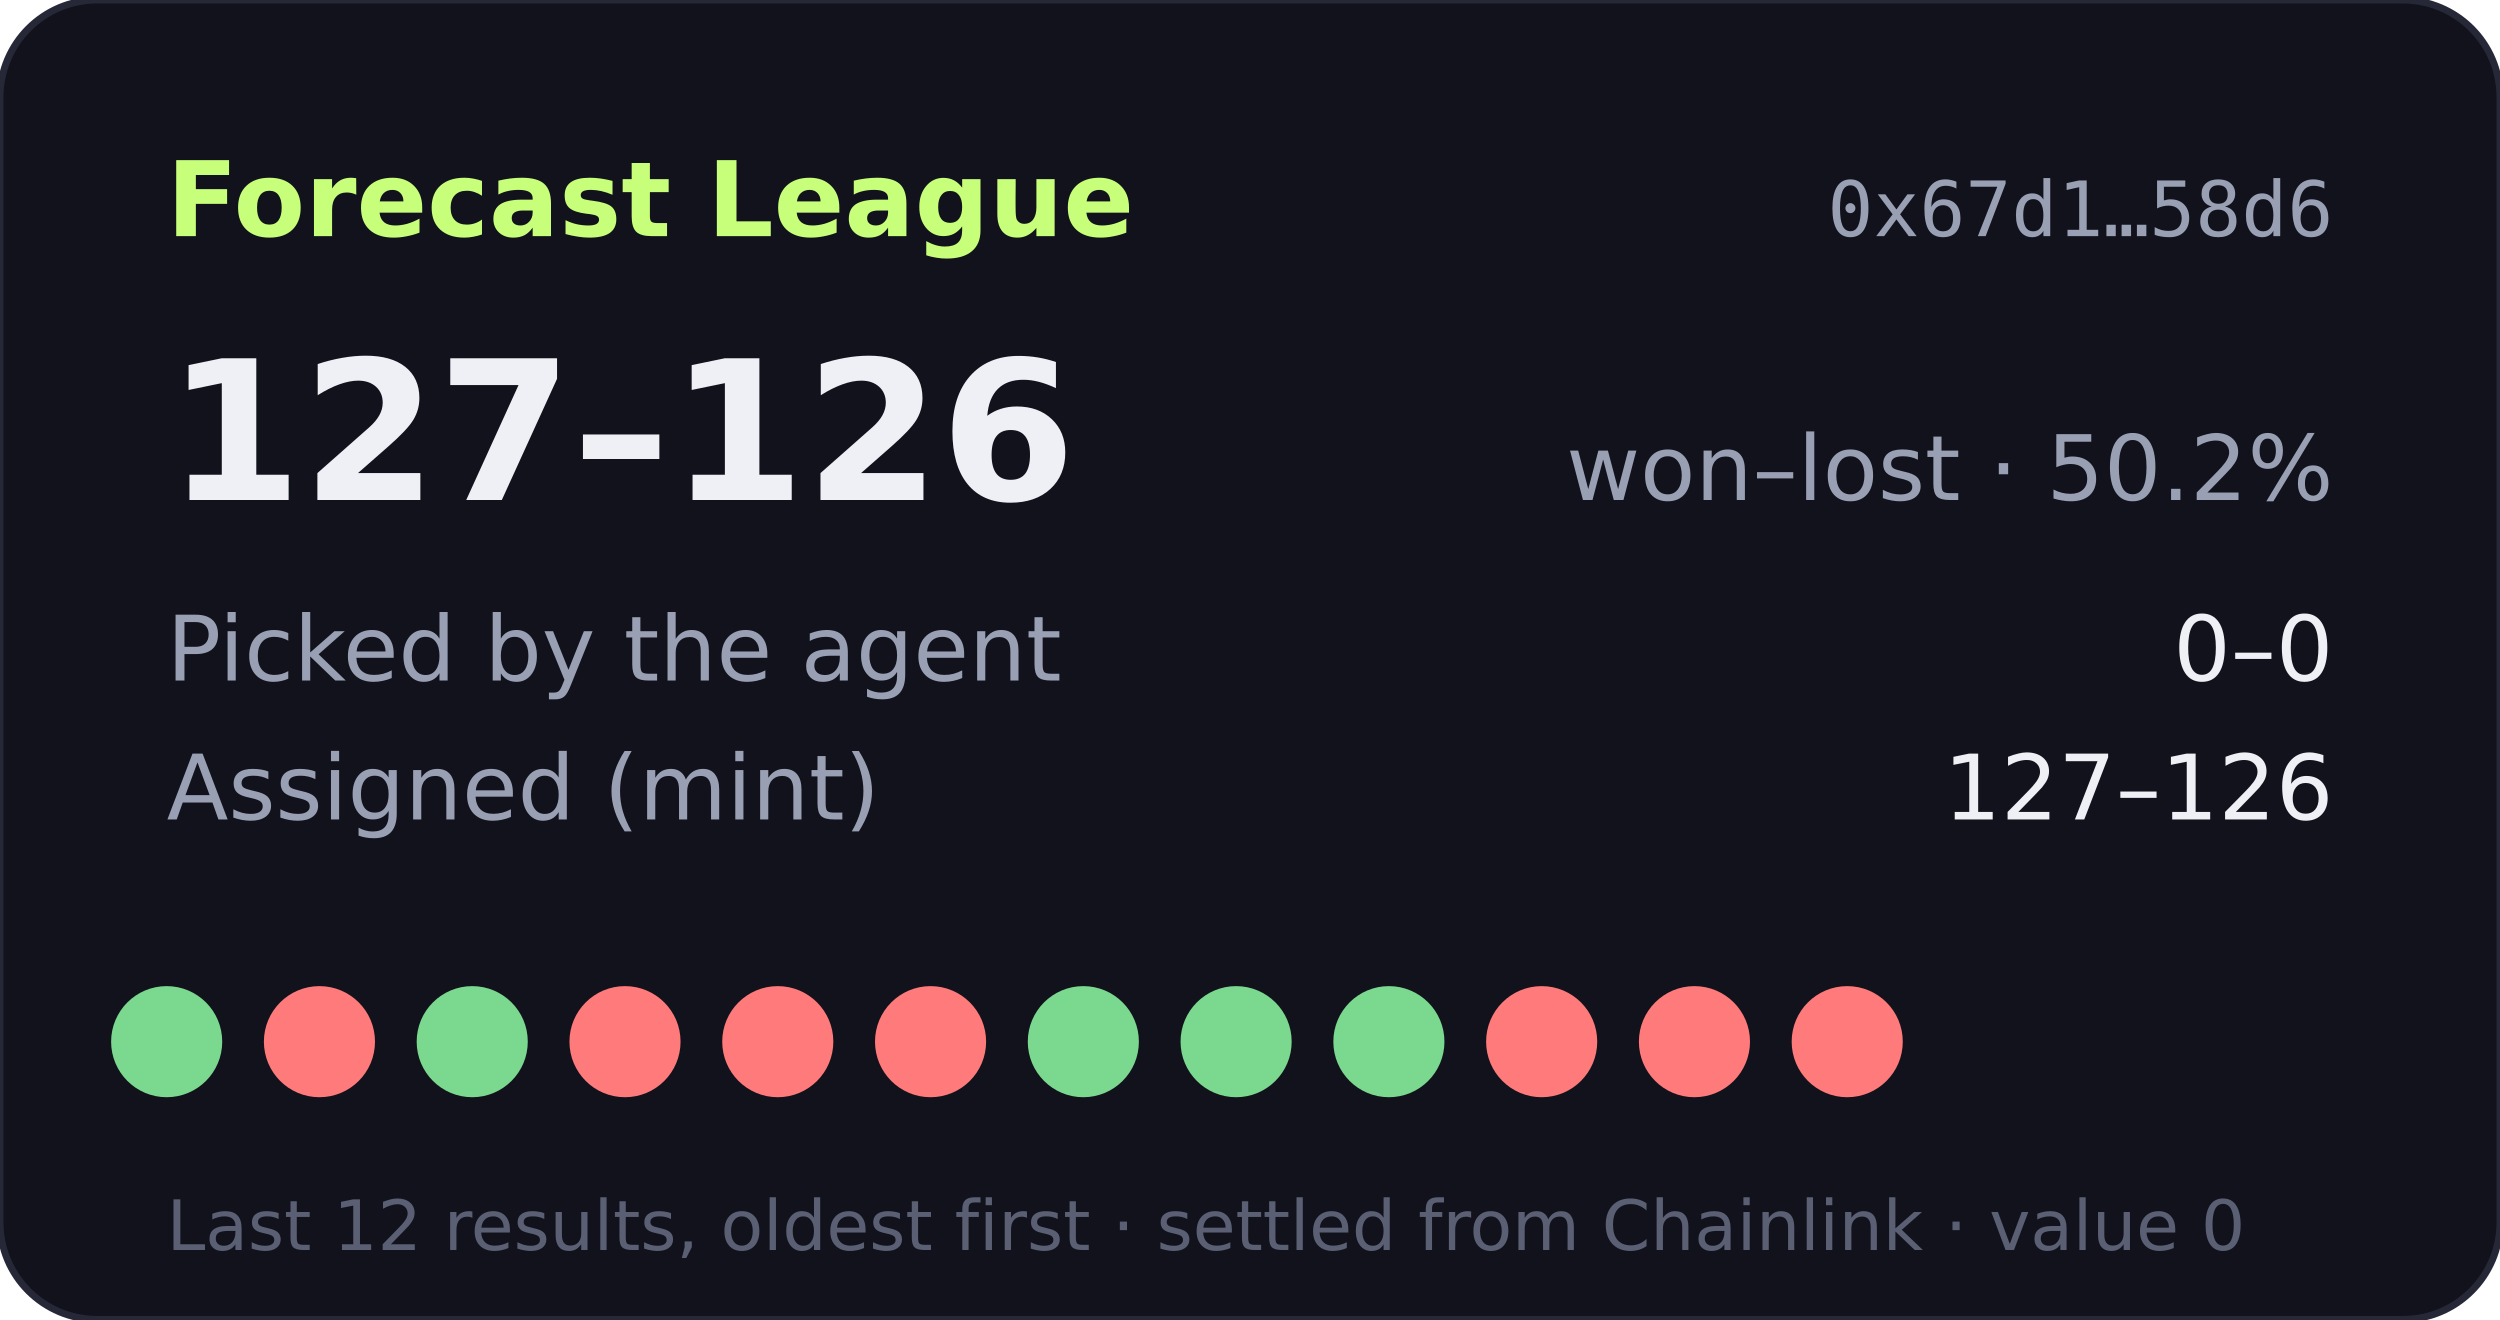
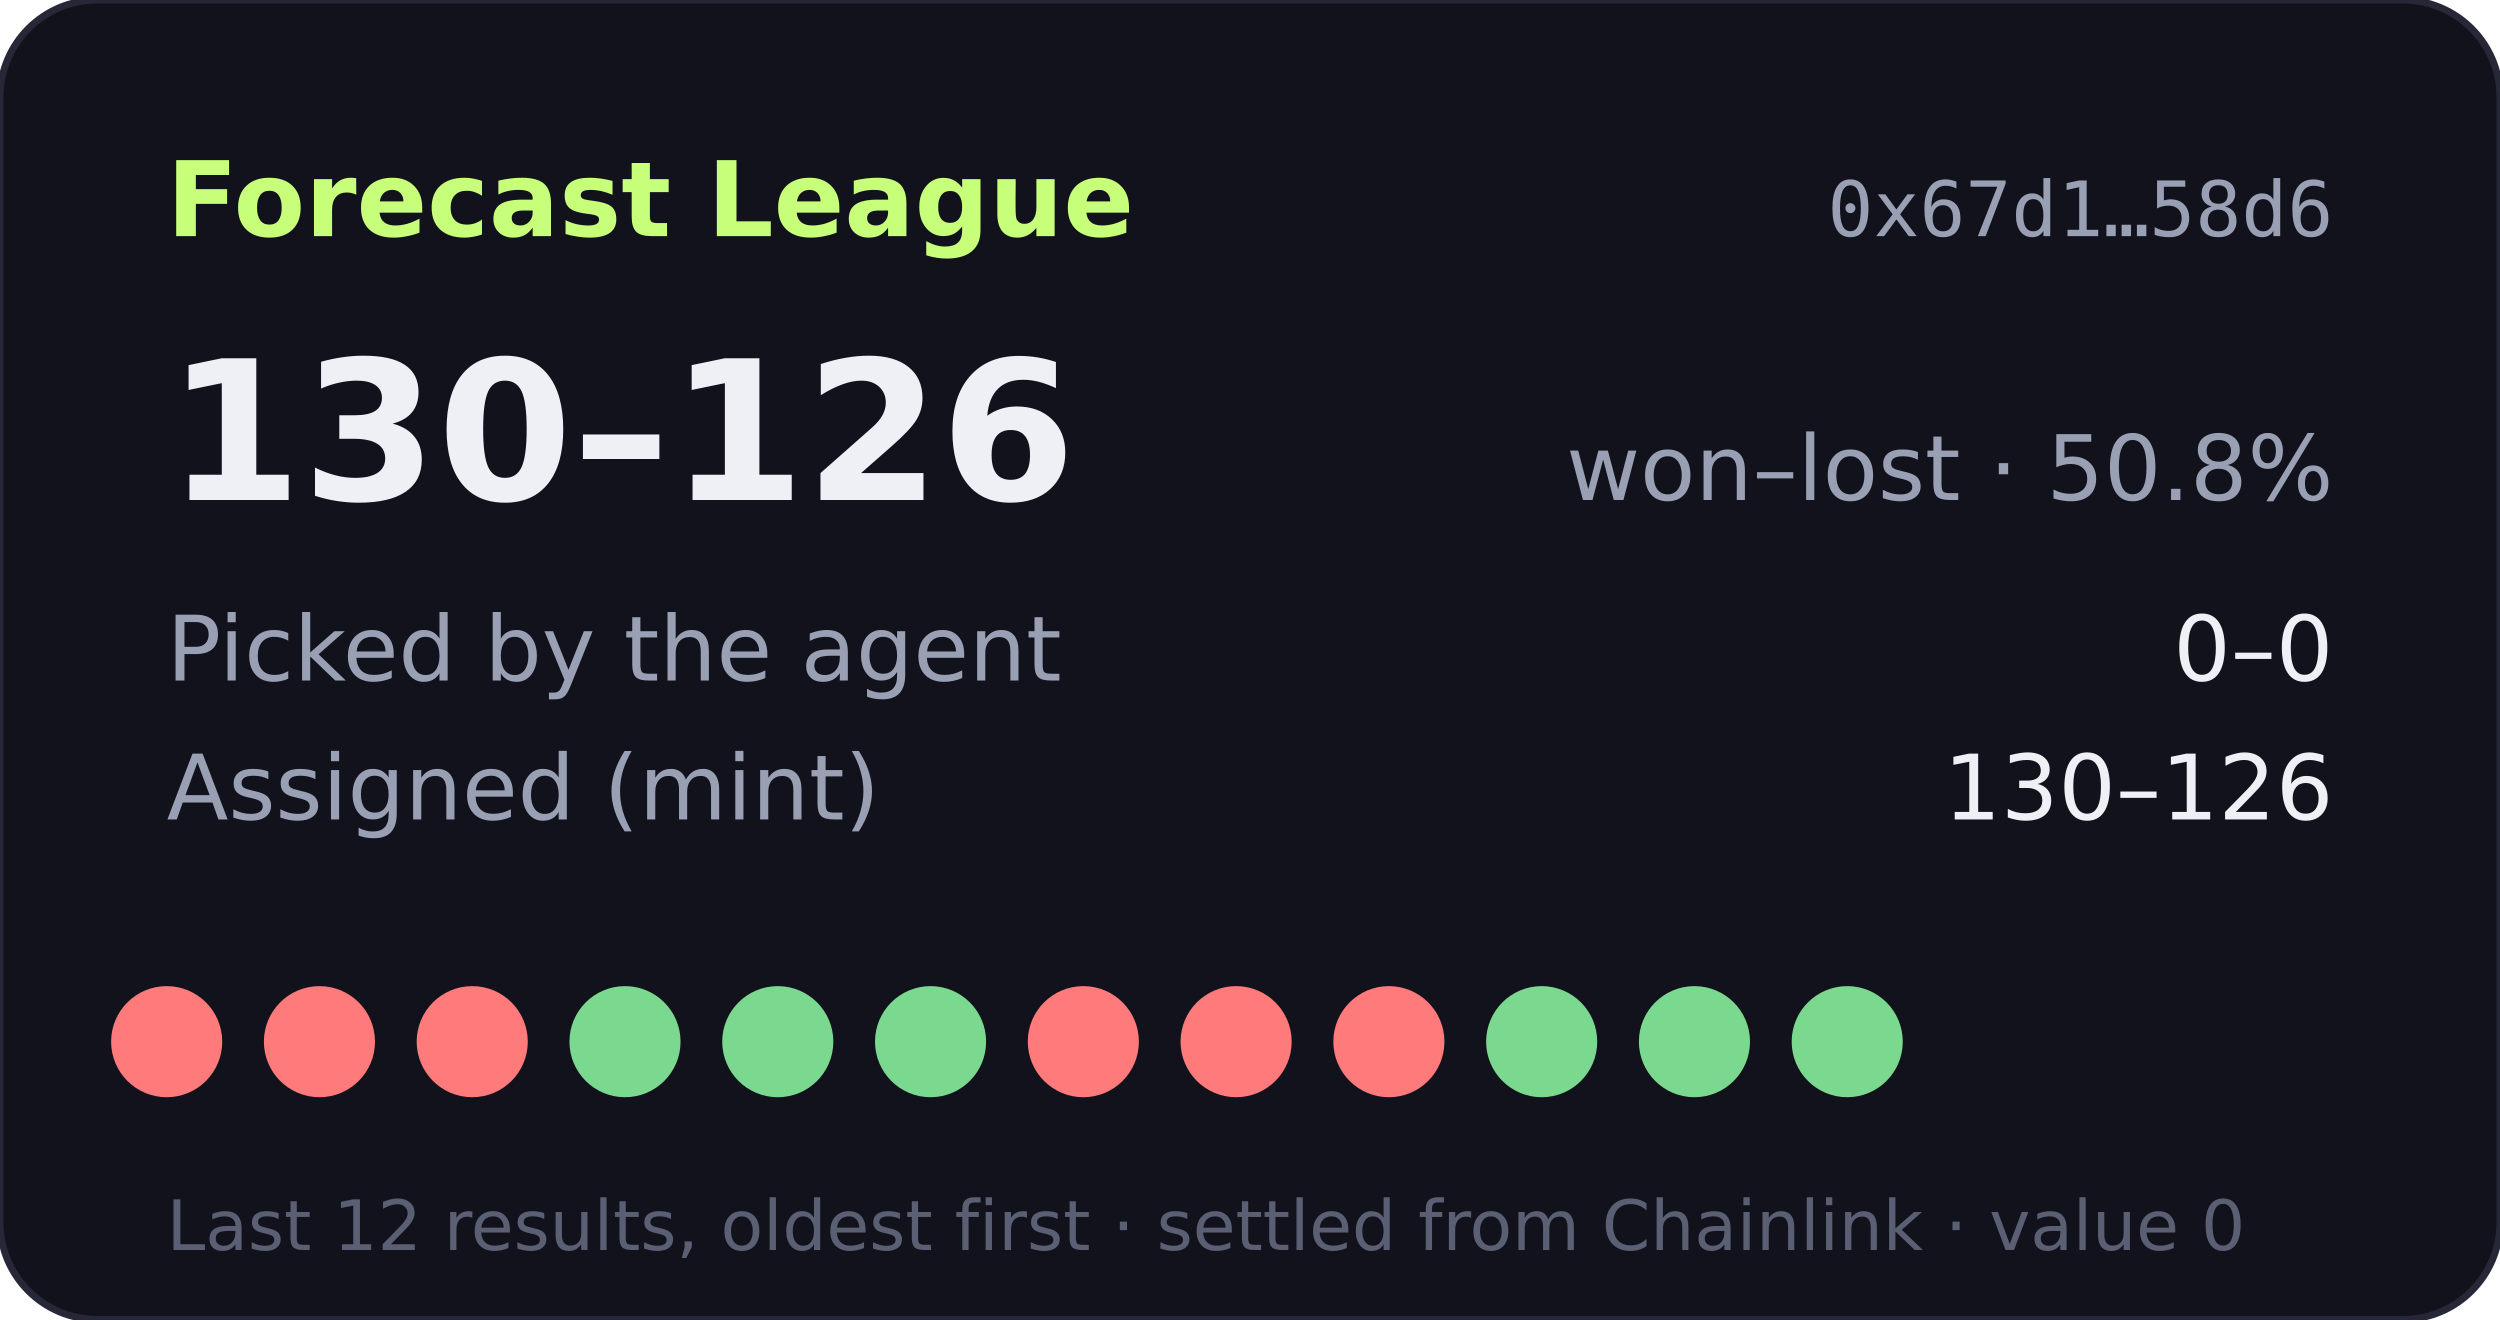
- <svg xmlns="http://www.w3.org/2000/svg" width="360" height="190" viewBox="0 0 360 190" role="img" aria-label="Forecast League record 127-126">
+ <svg xmlns="http://www.w3.org/2000/svg" width="360" height="190" viewBox="0 0 360 190" role="img" aria-label="Forecast League record 130-126">
  <rect width="360" height="190" rx="14" fill="#11121b" stroke="#262838" />
  <text x="24" y="34" fill="#c8ff7a" font-size="15" font-weight="700" font-family="Verdana,DejaVu Sans,sans-serif">Forecast League</text>
  <text x="336" y="34" fill="#9aa0b4" font-size="11" text-anchor="end" font-family="monospace">0x67d1…58d6</text>
  <g font-family="Verdana,DejaVu Sans,sans-serif">
-     <text x="24" y="72" fill="#eef0f6" font-size="28" font-weight="700">127–126</text>
-     <text x="336" y="72" fill="#9aa0b4" font-size="13" text-anchor="end">won–lost · 50.2%</text>
+     <text x="24" y="72" fill="#eef0f6" font-size="28" font-weight="700">130–126</text>
+     <text x="336" y="72" fill="#9aa0b4" font-size="13" text-anchor="end">won–lost · 50.8%</text>
    <text x="24" y="98" fill="#9aa0b4" font-size="13">Picked by the agent</text>
    <text x="336" y="98" fill="#eef0f6" font-size="13" text-anchor="end">0–0</text>
    <text x="24" y="118" fill="#9aa0b4" font-size="13">Assigned (mint)</text>
-     <text x="336" y="118" fill="#eef0f6" font-size="13" text-anchor="end">127–126</text>
-     <circle cx="24" cy="150" r="8" fill="#7bd88f" />
+     <text x="336" y="118" fill="#eef0f6" font-size="13" text-anchor="end">130–126</text>
+     <circle cx="24" cy="150" r="8" fill="#ff7a7a" />
    <circle cx="46" cy="150" r="8" fill="#ff7a7a" />
-     <circle cx="68" cy="150" r="8" fill="#7bd88f" />
-     <circle cx="90" cy="150" r="8" fill="#ff7a7a" />
-     <circle cx="112" cy="150" r="8" fill="#ff7a7a" />
-     <circle cx="134" cy="150" r="8" fill="#ff7a7a" />
-     <circle cx="156" cy="150" r="8" fill="#7bd88f" />
-     <circle cx="178" cy="150" r="8" fill="#7bd88f" />
-     <circle cx="200" cy="150" r="8" fill="#7bd88f" />
-     <circle cx="222" cy="150" r="8" fill="#ff7a7a" />
-     <circle cx="244" cy="150" r="8" fill="#ff7a7a" />
-     <circle cx="266" cy="150" r="8" fill="#ff7a7a" />
+     <circle cx="68" cy="150" r="8" fill="#ff7a7a" />
+     <circle cx="90" cy="150" r="8" fill="#7bd88f" />
+     <circle cx="112" cy="150" r="8" fill="#7bd88f" />
+     <circle cx="134" cy="150" r="8" fill="#7bd88f" />
+     <circle cx="156" cy="150" r="8" fill="#ff7a7a" />
+     <circle cx="178" cy="150" r="8" fill="#ff7a7a" />
+     <circle cx="200" cy="150" r="8" fill="#ff7a7a" />
+     <circle cx="222" cy="150" r="8" fill="#7bd88f" />
+     <circle cx="244" cy="150" r="8" fill="#7bd88f" />
+     <circle cx="266" cy="150" r="8" fill="#7bd88f" />
    <text x="24" y="180" fill="#5a5f73" font-size="10">Last 12 results, oldest first · settled from Chainlink · value 0</text>
  </g>
</svg>
